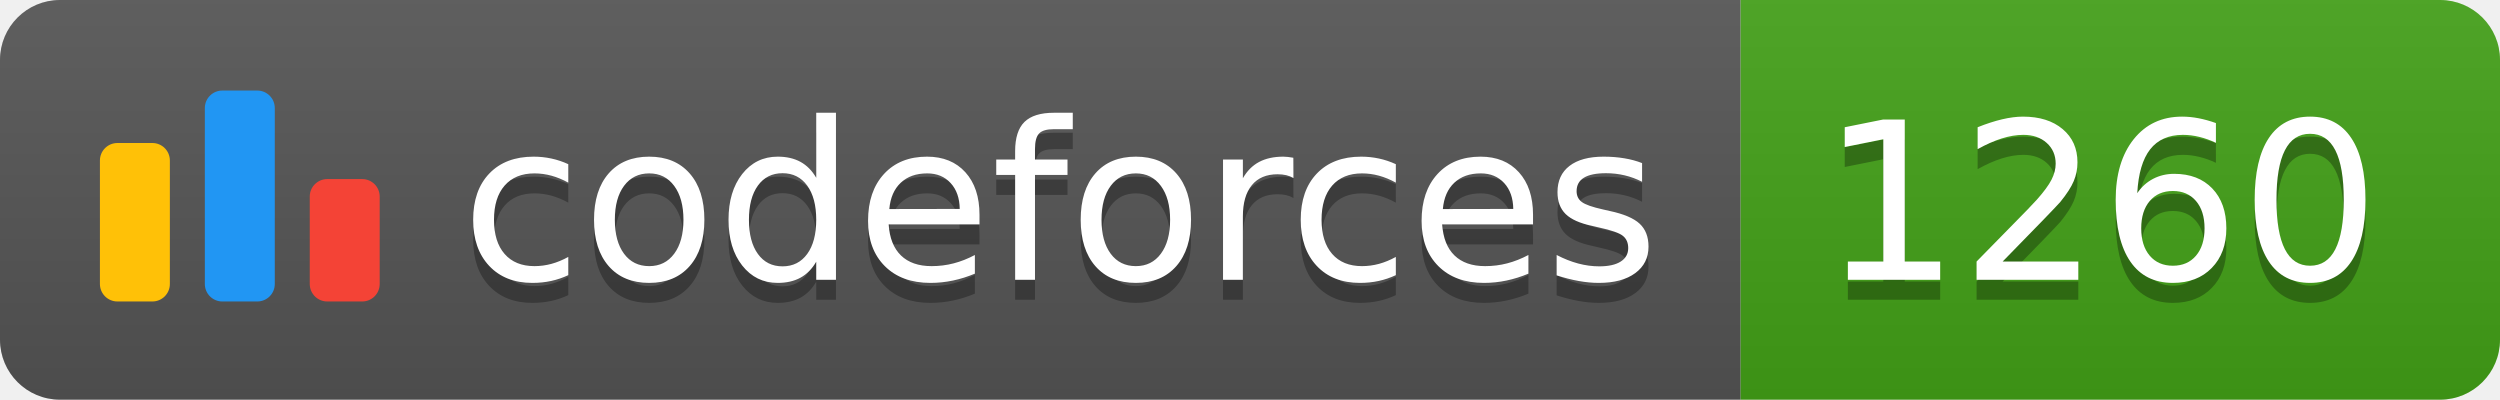
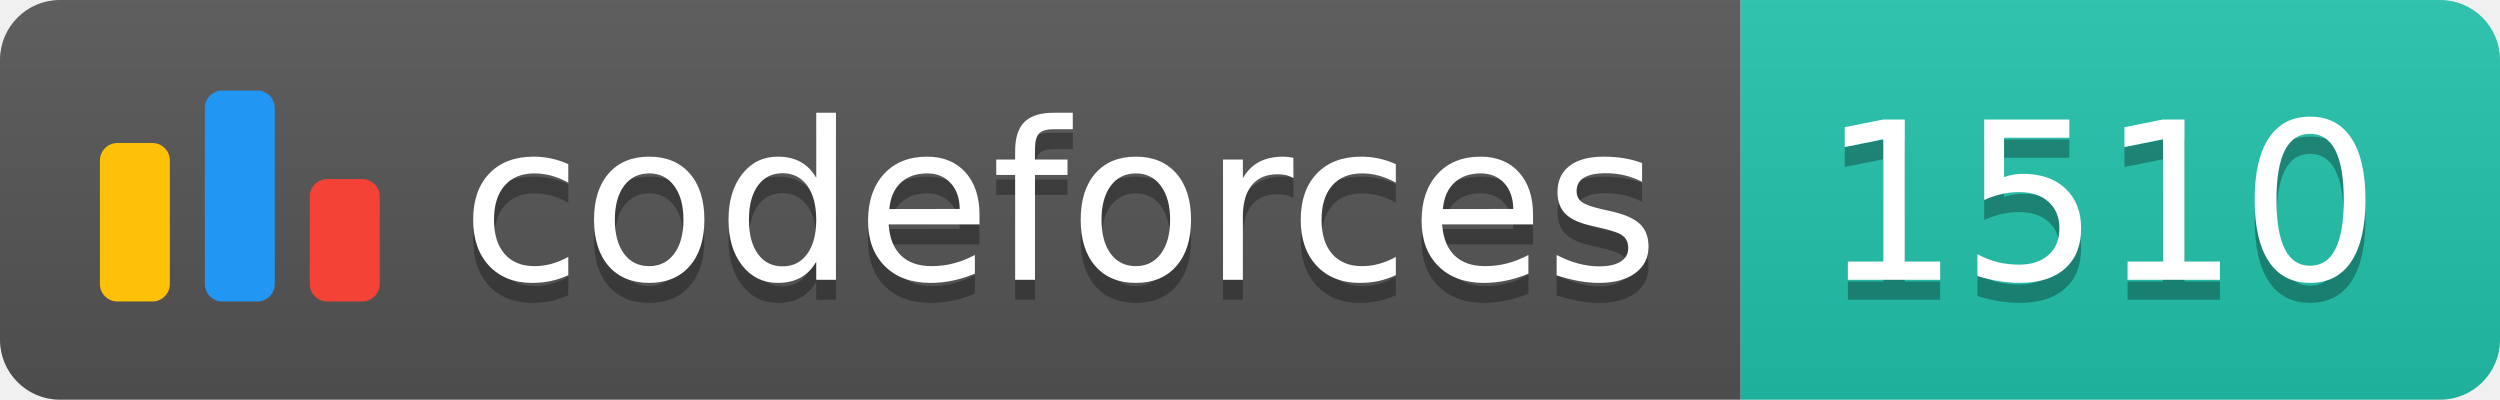
<svg xmlns="http://www.w3.org/2000/svg" width="125.1" height="20">
  <linearGradient id="smooth" x2="0" y2="100%">
    <stop offset="0" stop-color="#bbb" stop-opacity=".1" />
    <stop offset="1" stop-opacity=".1" />
  </linearGradient>
  <clipPath id="round">
    <rect width="125.1" height="20" rx="3" fill="#fff" />
  </clipPath>
  <g clip-path="url(#round)">
    <rect width="87.1" height="20" fill="#555" />
-     <rect x="87.1" width="38.0" height="20" fill="#43A217" />
+     <rect x="87.1" width="38.0" height="20" fill="#22C4AE" />
    <rect width="125.1" height="20" fill="url(#smooth)" />
  </g>
  <g fill="#fff" text-anchor="middle" font-family="DejaVu Sans,Verdana,Geneva,sans-serif" font-size="110">
    <svg x="5" y="3" class="logo" width="14" height="14" viewBox="0 0 32 25" fill="none">
      <rect y="6" width="8" height="18.125" rx="2" fill="#FFC107" />
      <rect x="24" y="10.125" width="8" height="14" rx="2" fill="#F44336" />
      <rect x="12" width="8" height="24.125" rx="2" fill="#2196F3" />
    </svg>
    <text x="530.5" y="150" fill="#010101" fill-opacity=".3" transform="scale(0.1)" textLength="601.0" lengthAdjust="spacing">codeforces
        </text>
    <text x="530.5" y="140" transform="scale(0.1)" textLength="601.0" lengthAdjust="spacing">codeforces</text>
-     <text x="1051.0" y="150" fill="#010101" fill-opacity=".3" transform="scale(0.1)" textLength="280.0" lengthAdjust="spacing">1260
+     <text x="1051.0" y="150" fill="#010101" fill-opacity=".3" transform="scale(0.1)" textLength="280.0" lengthAdjust="spacing">1510
        </text>
-     <text x="1051.0" y="140" transform="scale(0.1)" textLength="280.0" lengthAdjust="spacing">1260</text>
+     <text x="1051.0" y="140" transform="scale(0.1)" textLength="280.0" lengthAdjust="spacing">1510</text>
  </g>
</svg>
